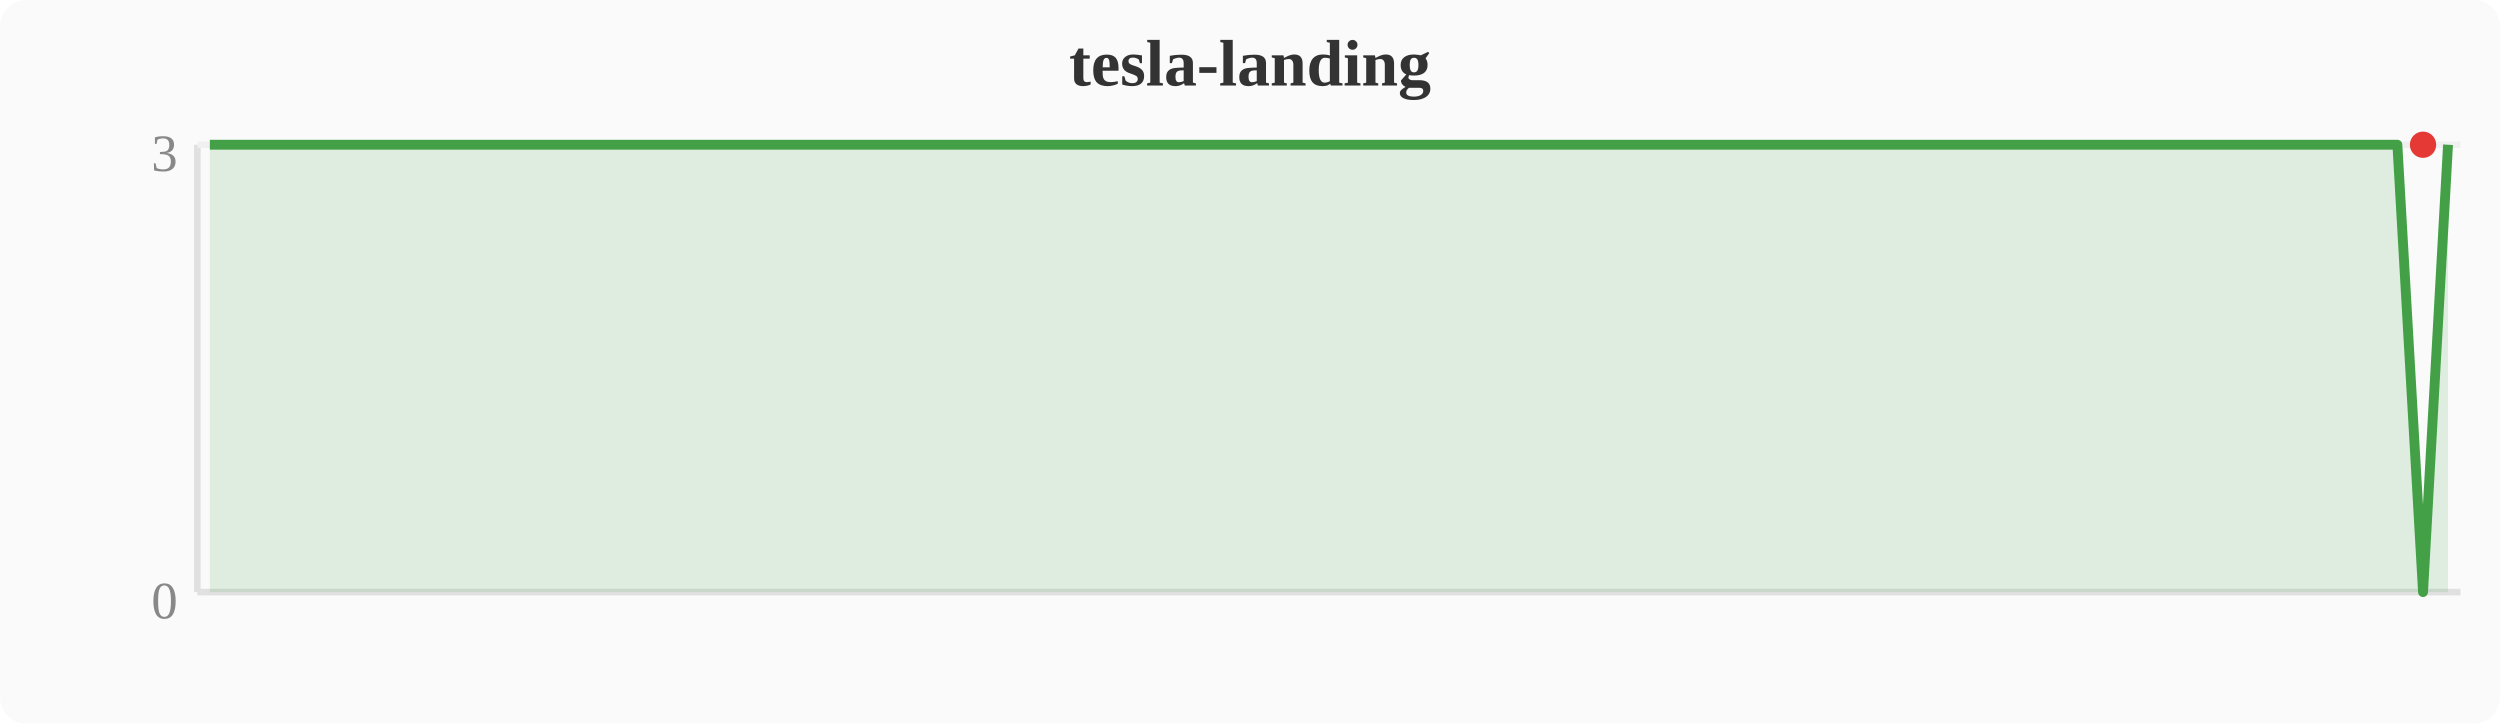
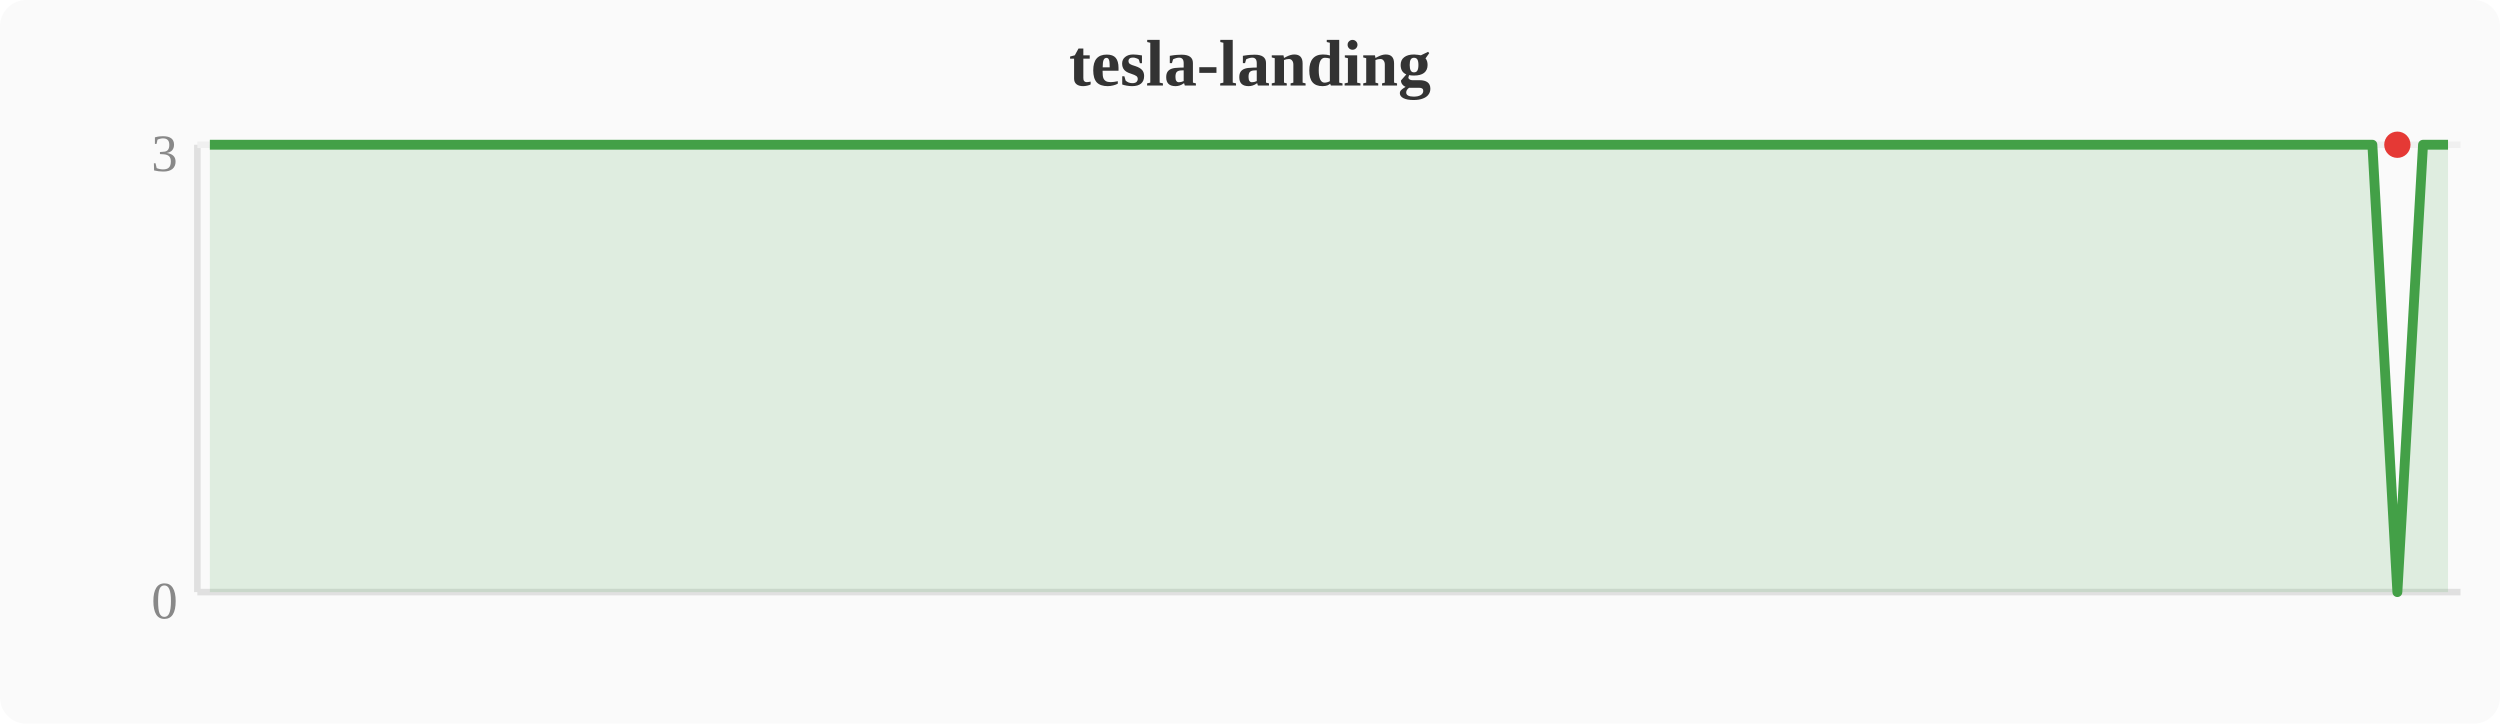
<svg xmlns="http://www.w3.org/2000/svg" width="380" height="110" viewBox="0 0 380 110">
  <rect width="380" height="110" fill="#fafafa" rx="4" />
  <text x="190" y="13" text-anchor="middle" font-size="10" font-weight="bold" fill="#333">tesla-landing</text>
  <line x1="30" y1="22" x2="30" y2="90" stroke="#e0e0e0" stroke-width="1" />
  <line x1="30" y1="90" x2="374" y2="90" stroke="#e0e0e0" stroke-width="1" />
  <line x1="30" y1="22" x2="374" y2="22" stroke="#f0f0f0" stroke-width="1" />
  <text x="27" y="94" text-anchor="end" font-size="8" fill="#888">0</text>
  <text x="27" y="26" text-anchor="end" font-size="8" fill="#888">3</text>
-   <polygon points="31.9,22.0 35.7,22.0 39.6,22.0 43.4,22.0 47.2,22.0 51.0,22.0 54.8,22.0 58.7,22.0 62.5,22.0 66.3,22.0 70.1,22.0 74.0,22.0 77.8,22.0 81.6,22.0 85.4,22.0 89.2,22.0 93.1,22.0 96.9,22.0 100.7,22.0 104.5,22.0 108.4,22.0 112.2,22.0 116.0,22.0 119.8,22.0 123.6,22.0 127.5,22.0 131.3,22.0 135.1,22.0 138.9,22.0 142.8,22.0 146.6,22.0 150.4,22.0 154.2,22.0 158.0,22.0 161.9,22.0 165.7,22.0 169.5,22.0 173.3,22.0 177.2,22.0 181.0,22.0 184.8,22.0 188.6,22.0 192.4,22.0 196.3,22.0 200.1,22.0 203.9,22.0 207.7,22.0 211.6,22.0 215.4,22.0 219.2,22.0 223.0,22.0 226.8,22.0 230.7,22.0 234.5,22.0 238.3,22.0 242.1,22.0 246.0,22.0 249.8,22.0 253.6,22.0 257.4,22.0 261.2,22.0 265.1,22.0 268.9,22.0 272.7,22.0 276.5,22.0 280.4,22.0 284.2,22.0 288.0,22.0 291.8,22.0 295.6,22.0 299.5,22.0 303.3,22.0 307.1,22.0 310.9,22.0 314.8,22.0 318.6,22.0 322.4,22.0 326.2,22.0 330.0,22.0 333.9,22.0 337.7,22.0 341.5,22.0 345.3,22.0 349.2,22.0 353.0,22.0 356.8,22.0 360.6,22.0 364.4,22.0 368.3,90.0 372.1,22.0 372.1,90 31.9,90" fill="#43a047" opacity="0.15" />
-   <polyline points="31.9,22.0 35.7,22.0 39.6,22.0 43.4,22.0 47.2,22.0 51.0,22.0 54.8,22.0 58.7,22.0 62.5,22.0 66.3,22.0 70.1,22.0 74.0,22.0 77.8,22.0 81.6,22.0 85.4,22.0 89.2,22.0 93.1,22.0 96.9,22.0 100.7,22.0 104.5,22.0 108.4,22.0 112.2,22.0 116.0,22.0 119.8,22.0 123.6,22.0 127.5,22.0 131.3,22.0 135.1,22.0 138.9,22.0 142.8,22.0 146.6,22.0 150.4,22.0 154.2,22.0 158.0,22.0 161.9,22.0 165.7,22.0 169.5,22.0 173.3,22.0 177.2,22.0 181.0,22.0 184.8,22.0 188.6,22.0 192.4,22.0 196.3,22.0 200.1,22.0 203.9,22.0 207.7,22.0 211.6,22.0 215.4,22.0 219.2,22.0 223.0,22.0 226.8,22.0 230.7,22.0 234.5,22.0 238.3,22.0 242.1,22.0 246.0,22.0 249.8,22.0 253.6,22.0 257.4,22.0 261.2,22.0 265.1,22.0 268.9,22.0 272.7,22.0 276.5,22.0 280.4,22.0 284.2,22.0 288.0,22.0 291.8,22.0 295.6,22.0 299.5,22.0 303.3,22.0 307.1,22.0 310.9,22.0 314.8,22.0 318.6,22.0 322.4,22.0 326.2,22.0 330.0,22.0 333.9,22.0 337.7,22.0 341.5,22.0 345.3,22.0 349.2,22.0 353.0,22.0 356.8,22.0 360.6,22.0 364.4,22.0 368.3,90.0 372.1,22.0" fill="none" stroke="#43a047" stroke-width="1.5" stroke-linejoin="round" />
-   <circle cx="368.3" cy="22.0" r="2" fill="#e53935" />
+   <polygon points="31.9,22.0 35.7,22.0 39.6,22.0 43.4,22.0 47.2,22.0 51.0,22.0 54.8,22.0 58.7,22.0 62.5,22.0 66.3,22.0 70.1,22.0 74.0,22.0 77.8,22.0 81.6,22.0 85.4,22.0 89.2,22.0 93.1,22.0 96.9,22.0 100.7,22.0 104.5,22.0 108.4,22.0 112.2,22.0 116.0,22.0 119.8,22.0 123.6,22.0 127.5,22.0 131.3,22.0 135.1,22.0 138.9,22.0 142.8,22.0 146.6,22.0 150.4,22.0 154.2,22.0 158.0,22.0 161.9,22.0 165.7,22.0 169.5,22.0 173.3,22.0 177.2,22.0 181.0,22.0 184.8,22.0 188.6,22.0 192.4,22.0 196.3,22.0 200.1,22.0 203.9,22.0 207.7,22.0 211.6,22.0 215.4,22.0 219.2,22.0 223.0,22.0 226.8,22.0 230.7,22.0 234.5,22.0 238.3,22.0 242.1,22.0 246.0,22.0 249.8,22.0 253.6,22.0 257.4,22.0 261.2,22.0 265.1,22.0 268.9,22.0 272.7,22.0 276.5,22.0 280.4,22.0 284.2,22.0 288.0,22.0 291.8,22.0 295.6,22.0 299.5,22.0 303.3,22.0 307.1,22.0 310.9,22.0 314.8,22.0 318.6,22.0 322.4,22.0 326.2,22.0 330.0,22.0 333.9,22.0 337.7,22.0 341.5,22.0 345.3,22.0 349.2,22.0 353.0,22.0 356.8,22.0 360.6,22.0 364.4,90.0 368.3,22.0 372.1,22.0 372.1,90 31.9,90" fill="#43a047" opacity="0.15" />
+   <polyline points="31.9,22.0 35.7,22.0 39.6,22.0 43.4,22.0 47.2,22.0 51.0,22.0 54.8,22.0 58.7,22.0 62.5,22.0 66.3,22.0 70.1,22.0 74.0,22.0 77.8,22.0 81.6,22.0 85.4,22.0 89.2,22.0 93.1,22.0 96.9,22.0 100.7,22.0 104.5,22.0 108.4,22.0 112.2,22.0 116.0,22.0 119.8,22.0 123.6,22.0 127.5,22.0 131.3,22.0 135.1,22.0 138.9,22.0 142.8,22.0 146.6,22.0 150.4,22.0 154.2,22.0 158.0,22.0 161.9,22.0 165.7,22.0 169.5,22.0 173.3,22.0 177.2,22.0 181.0,22.0 184.8,22.0 188.6,22.0 192.4,22.0 196.3,22.0 200.1,22.0 203.9,22.0 207.7,22.0 211.6,22.0 215.4,22.0 219.2,22.0 223.0,22.0 226.8,22.0 230.7,22.0 234.5,22.0 238.3,22.0 242.1,22.0 246.0,22.0 249.8,22.0 253.6,22.0 257.4,22.0 261.2,22.0 265.1,22.0 268.9,22.0 272.7,22.0 276.5,22.0 280.4,22.0 284.2,22.0 288.0,22.0 291.8,22.0 295.6,22.0 299.5,22.0 303.3,22.0 307.1,22.0 310.9,22.0 314.8,22.0 318.6,22.0 322.4,22.0 326.2,22.0 330.0,22.0 333.9,22.0 337.7,22.0 341.5,22.0 345.3,22.0 349.2,22.0 353.0,22.0 356.8,22.0 360.6,22.0 364.4,90.0 368.3,22.0 372.1,22.0" fill="none" stroke="#43a047" stroke-width="1.5" stroke-linejoin="round" />
+   <circle cx="364.4" cy="22.0" r="2" fill="#e53935" />
</svg>
